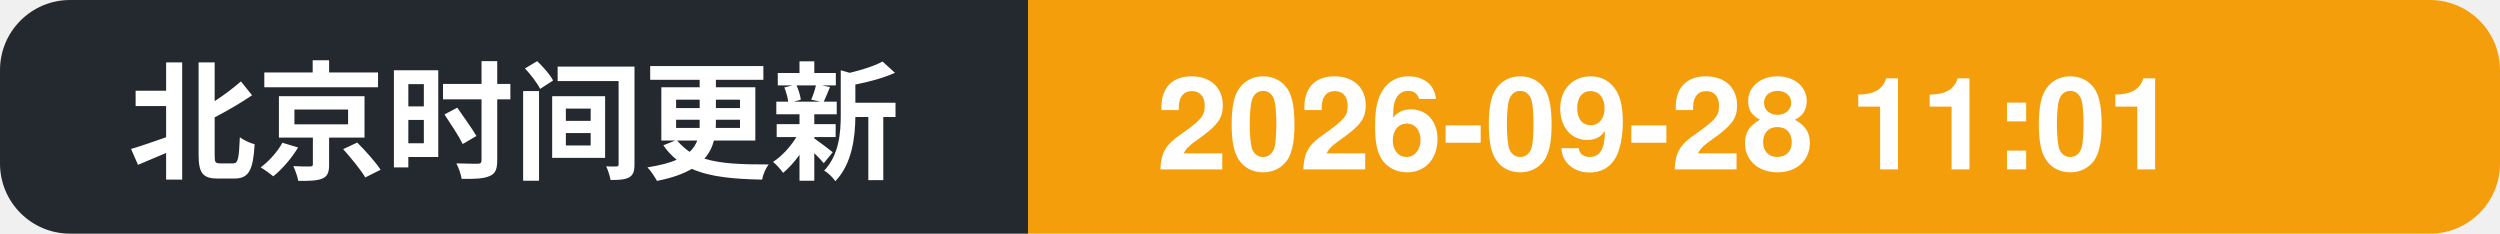
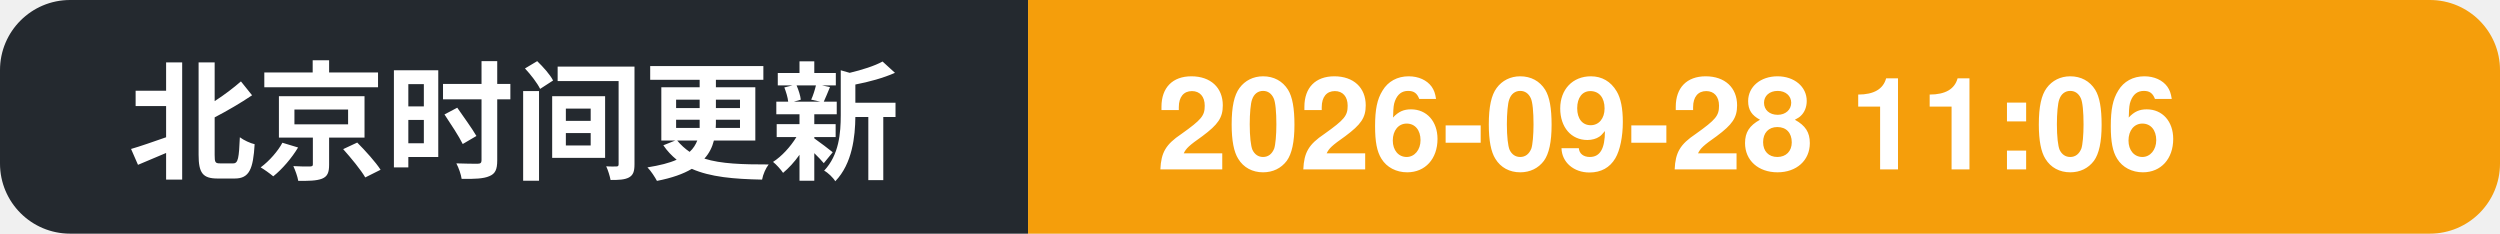
- <svg xmlns="http://www.w3.org/2000/svg" width="214" height="20" role="img" aria-label="北京时间更新: 2026-09-28 11:01">
+ <svg xmlns="http://www.w3.org/2000/svg" width="214" height="20" role="img" aria-label="北京时间更新: 2026-09-28 11:06">
  <clipPath id="c">
    <rect width="214" height="20" rx="6" />
  </clipPath>
  <g clip-path="url(#c)">
    <rect width="88" height="20" fill="#24292f" />
    <rect x="88" width="126" height="20" fill="#f59e0b" />
    <text x="11" y="14.5" font-family="Segoe UI, PingFang SC, Hiragino Sans GB, Microsoft YaHei, Helvetica, Arial, sans-serif" font-size="11" font-weight="600" fill="#ffffff">北京时间更新</text>
-     <text x="99" y="14.5" font-family="Segoe UI, PingFang SC, Hiragino Sans GB, Microsoft YaHei, Helvetica, Arial, sans-serif" font-size="11" font-weight="700" fill="#ffffff">2026-09-28 11:01</text>
+     <text x="99" y="14.5" font-family="Segoe UI, PingFang SC, Hiragino Sans GB, Microsoft YaHei, Helvetica, Arial, sans-serif" font-size="11" font-weight="700" fill="#ffffff">2026-09-28 11:06</text>
  </g>
</svg>
